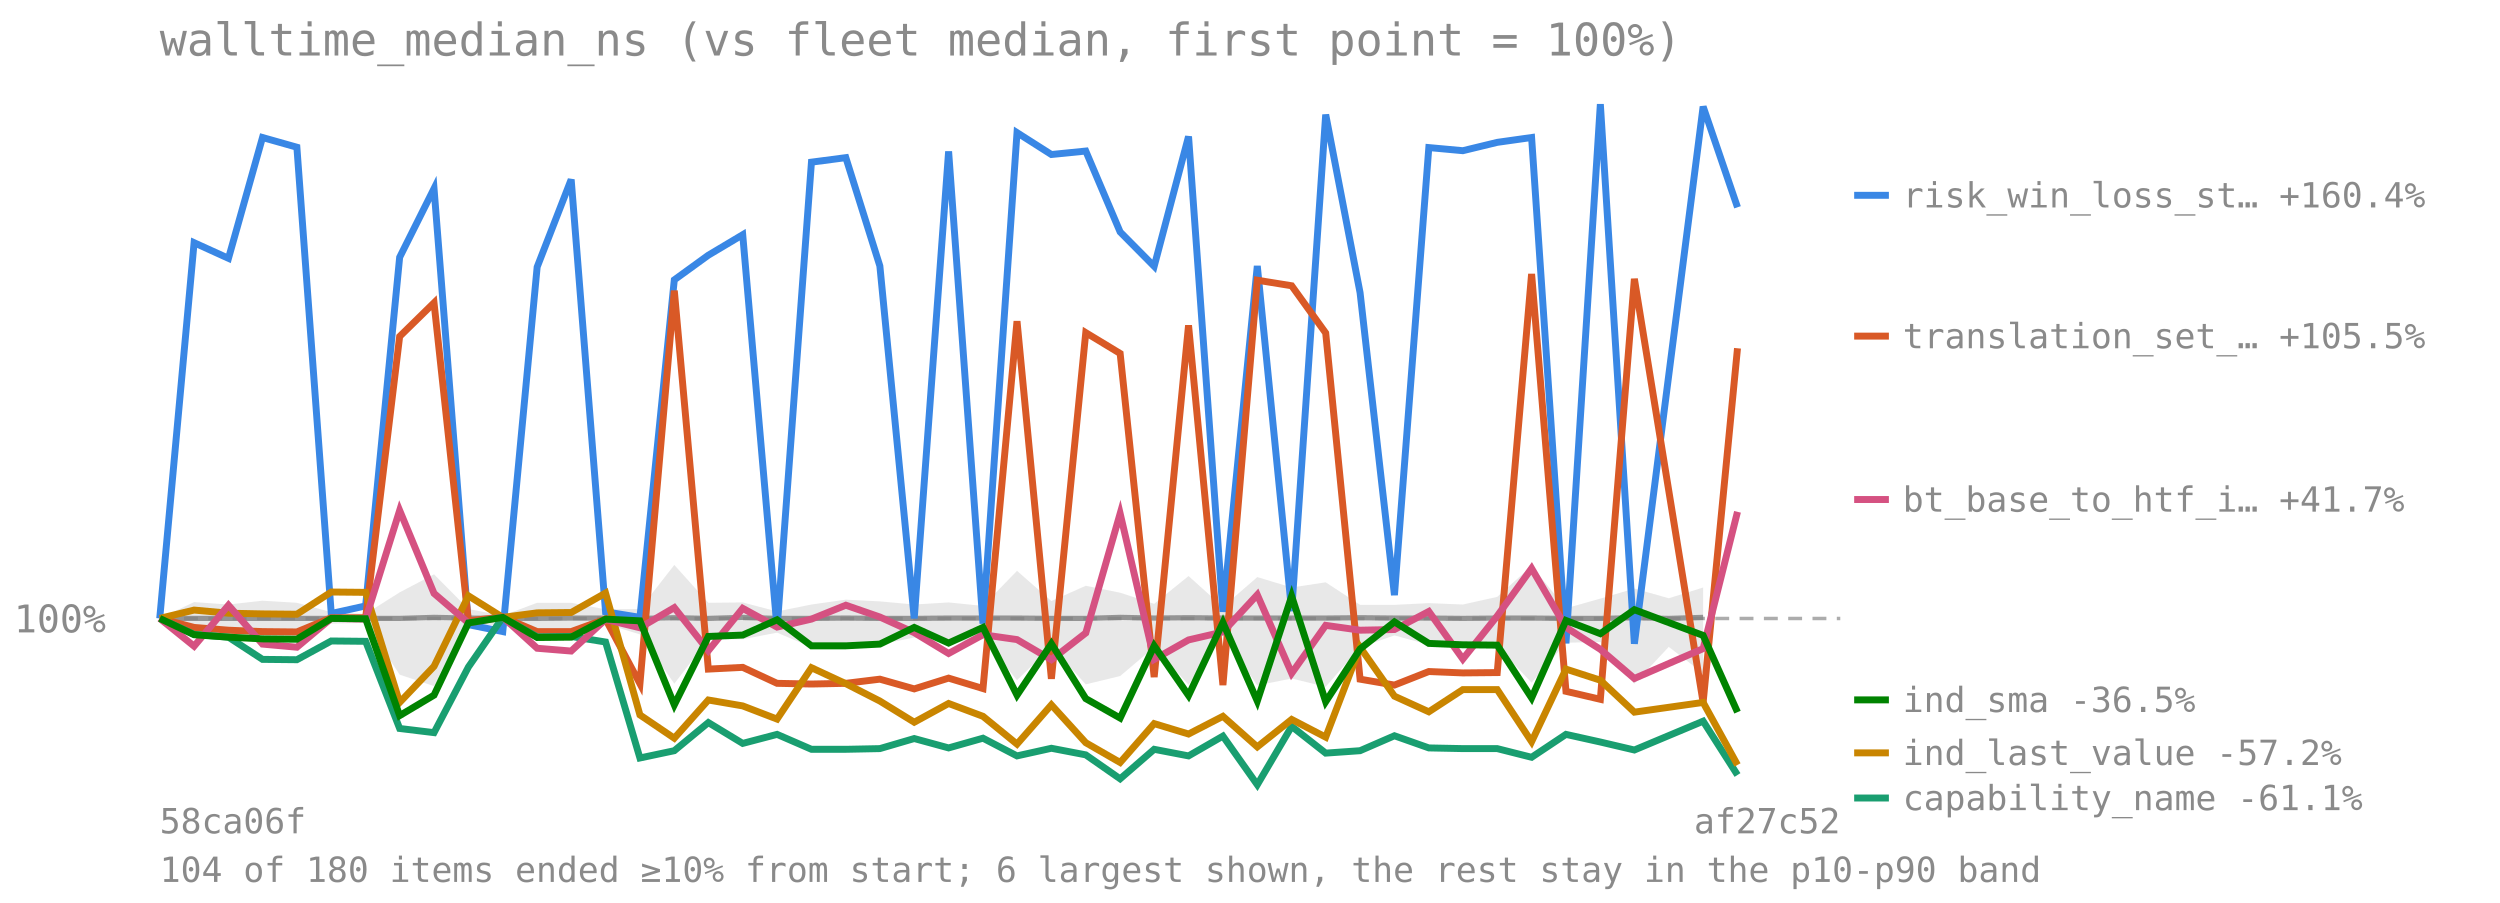
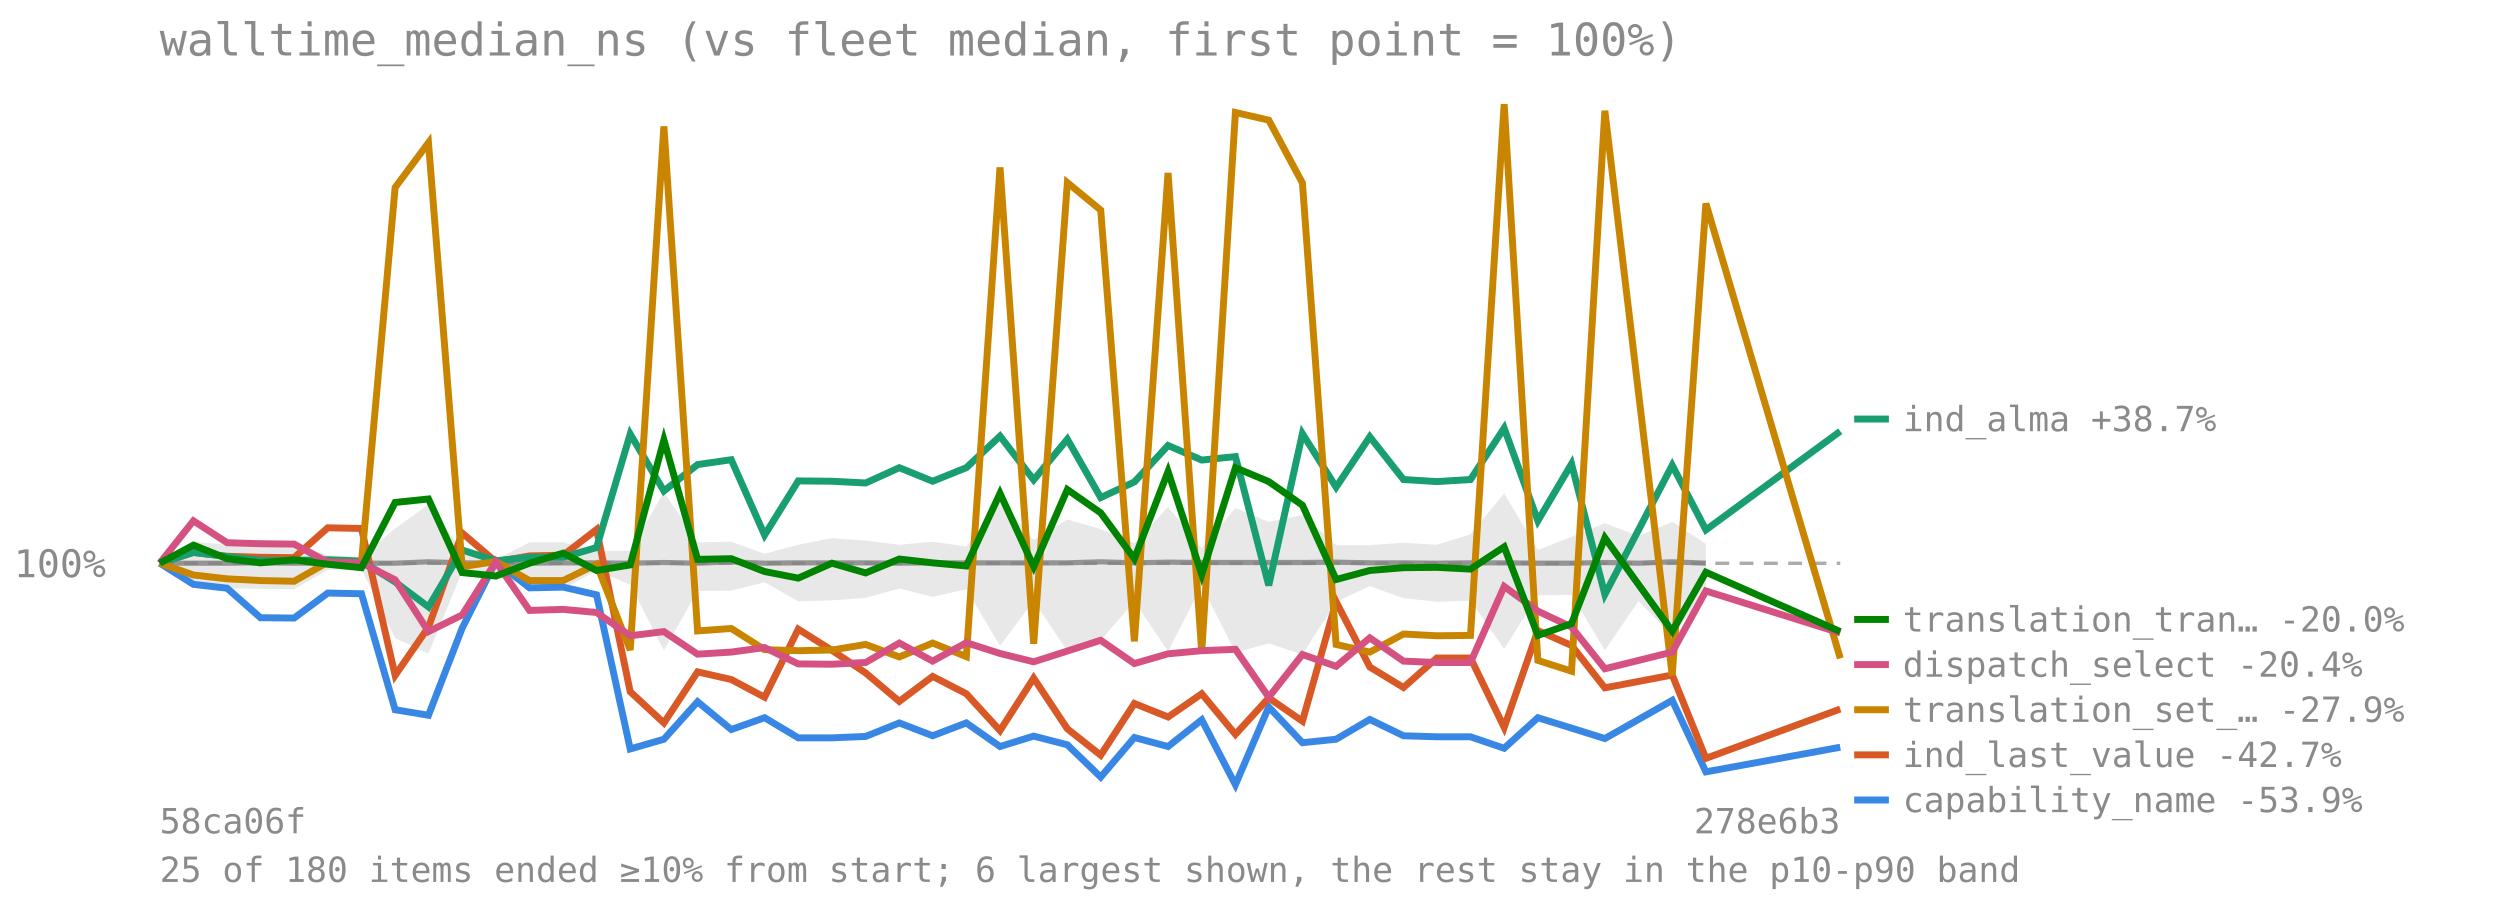
<svg xmlns="http://www.w3.org/2000/svg" viewBox="0 0 720 260" font-family="monospace" font-size="11">
  <text x="46" y="16" font-size="13" fill="#8a8a8a">walltime_median_ns (vs fleet median, first point = 100%)</text>
-   <line x1="46" y1="178.126" x2="530" y2="178.126" stroke="#8a8a8a" stroke-opacity="0.7" stroke-dasharray="4 3" />
-   <text x="4" y="182.126" fill="#8a8a8a">100%</text>
-   <polygon points="46.0,178.1 55.9,173.4 65.8,174.1 75.6,173.0 85.5,173.6 95.4,176.3 105.3,176.8 115.1,170.6 125.0,165.4 134.9,175.4 144.8,177.3 154.7,173.6 164.5,173.6 174.4,175.5 184.3,175.4 194.2,162.7 204.0,173.6 213.9,173.5 223.8,176.1 233.7,174.1 243.6,172.7 253.4,173.2 263.3,174.1 273.2,173.5 283.1,174.5 292.9,164.4 302.8,173.1 312.7,168.7 322.6,170.7 332.4,173.9 342.3,165.9 352.2,174.8 362.1,166.2 372.0,169.2 381.8,167.7 391.7,174.2 401.6,174.2 411.5,173.7 421.3,174.1 431.2,171.9 441.1,163.0 451.0,175.2 460.9,172.4 470.7,169.5 480.6,172.3 490.5,169.2 490.5,193.9 480.6,186.3 470.7,196.9 460.9,184.9 451.0,185.1 441.1,196.6 431.2,186.2 421.3,186.5 411.5,185.7 401.6,183.0 391.7,186.4 381.8,197.8 372.0,195.4 362.1,197.4 352.2,182.9 342.3,197.2 332.4,186.4 322.6,194.7 312.7,197.1 302.8,186.2 292.9,195.9 283.1,183.8 273.2,185.4 263.3,183.6 253.4,185.6 243.6,186.1 233.7,186.4 223.8,182.2 213.9,184.1 204.0,184.1 194.2,196.9 184.3,182.7 174.4,179.7 164.5,183.7 154.7,183.7 144.8,180.0 134.9,179.9 125.0,197.6 115.1,194.3 105.3,179.4 95.4,179.6 85.5,183.8 75.6,183.7 65.8,183.5 55.9,182.6 46.0,178.1" fill="#808080" fill-opacity="0.18" />
-   <polyline points="46.0,178.1 55.9,178.1 65.8,178.1 75.6,178.1 85.5,178.1 95.4,178.1 105.3,178.1 115.1,178.1 125.0,177.8 134.9,178.0 144.8,178.1 154.7,178.1 164.5,178.0 174.4,178.0 184.3,178.1 194.2,177.9 204.0,178.1 213.9,177.8 223.8,178.1 233.7,178.1 243.6,178.0 253.4,178.1 263.3,178.1 273.2,178.0 283.1,178.0 292.9,178.0 302.8,178.1 312.7,178.1 322.6,177.8 332.4,178.0 342.3,177.9 352.2,178.0 362.1,178.0 372.0,178.0 381.8,178.0 391.7,177.9 401.6,178.0 411.5,178.0 421.3,178.1 431.2,178.0 441.1,178.0 451.0,178.1 460.9,178.1 470.7,177.9 480.6,178.1 490.5,177.8" fill="none" stroke="#808080" stroke-width="1.5" stroke-opacity="0.8" />
-   <polyline points="46.0,178.1 55.9,69.9 65.8,74.4 75.6,39.6 85.5,42.4 95.4,176.7 105.3,174.5 115.1,74.1 125.0,54.3 134.9,179.9 144.8,181.9 154.7,76.9 164.5,51.7 174.4,176.2 184.3,177.8 194.2,80.6 204.0,73.5 213.9,67.6 223.8,181.1 233.7,46.7 243.6,45.4 253.4,76.6 263.3,178.1 273.2,43.6 283.1,179.6 292.9,38.2 302.8,44.5 312.7,43.5 322.6,66.8 332.4,76.7 342.3,39.3 352.2,176.2 362.1,76.6 372.0,176.0 381.8,33.0 391.7,84.3 401.6,171.4 411.5,42.5 421.3,43.4 431.2,41.0 441.1,39.6 451.0,185.3 460.9,30.0 470.7,185.4 490.5,30.7 500.4,59.7" fill="none" stroke="#3987e5" stroke-width="2" />
-   <line x1="534" y1="56.248" x2="544" y2="56.248" stroke="#3987e5" stroke-width="2" />
-   <text x="548" y="59.748" fill="#8a8a8a" font-size="10">risk_win_loss_st… +160.4%</text>
-   <polyline points="46.0,178.1 55.9,180.7 65.8,181.5 75.6,181.9 85.5,182.0 95.4,177.9 105.3,177.9 115.1,96.9 125.0,87.2 134.9,178.8 144.8,177.7 154.7,181.9 164.5,181.9 174.4,178.3 184.3,196.9 194.2,83.7 204.0,192.7 213.9,192.2 223.8,196.8 233.7,197.0 243.6,196.8 253.4,195.6 263.3,198.4 273.2,195.3 283.1,198.3 292.9,92.5 302.8,195.5 312.7,95.8 322.6,101.8 332.4,195.0 342.3,93.7 352.2,197.3 362.1,80.7 372.0,82.3 381.8,95.9 391.7,195.6 401.6,197.3 411.5,193.4 421.3,193.8 431.2,193.7 441.1,78.9 451.0,199.1 460.9,201.4 470.7,80.3 490.5,202.3 500.4,100.3" fill="none" stroke="#d95926" stroke-width="2" />
-   <line x1="534" y1="96.802" x2="544" y2="96.802" stroke="#d95926" stroke-width="2" />
-   <text x="548" y="100.302" fill="#8a8a8a" font-size="10">translation_set_… +105.5%</text>
-   <polyline points="46.0,178.1 55.9,182.7 65.8,183.5 75.6,189.9 85.5,190.0 95.4,184.6 105.3,184.7 115.1,209.8 125.0,211.0 134.9,192.1 144.8,177.8 154.7,183.4 164.5,183.3 174.4,184.9 184.3,218.3 194.2,216.2 204.0,208.1 213.9,214.1 223.8,211.5 233.7,215.8 243.6,215.8 253.4,215.6 263.3,212.7 273.2,215.4 283.1,212.6 292.9,217.7 302.8,215.5 312.7,217.4 322.6,224.3 332.4,215.8 342.3,217.7 352.2,212.0 362.1,226.0 372.0,209.2 381.8,216.9 391.7,216.2 401.6,211.9 411.5,215.4 421.3,215.6 431.2,215.6 441.1,218.1 451.0,211.5 460.9,213.7 470.7,216.0 490.5,207.7 500.4,223.2" fill="none" stroke="#199e70" stroke-width="2" />
-   <line x1="534" y1="229.827" x2="544" y2="229.827" stroke="#199e70" stroke-width="2" />
-   <text x="548" y="233.327" fill="#8a8a8a" font-size="10">capability_name -61.1%</text>
-   <polyline points="46.0,178.1 55.9,175.7 65.8,176.6 75.6,176.8 85.5,176.9 95.4,170.5 105.3,170.6 115.1,202.3 125.0,191.9 134.9,171.6 144.8,177.8 154.7,176.5 164.5,176.4 174.4,170.8 184.3,205.9 194.2,212.6 204.0,201.6 213.9,203.3 223.8,207.1 233.7,192.3 243.6,196.9 253.4,201.9 263.3,208.0 273.2,202.6 283.1,206.3 292.9,214.3 302.8,203.0 312.7,213.9 322.6,219.6 332.4,208.4 342.3,211.4 352.2,206.3 362.1,215.1 372.0,207.2 381.8,212.3 391.7,186.4 401.6,200.5 411.5,205.0 421.3,198.6 431.2,198.6 441.1,213.6 451.0,192.7 460.9,195.9 470.7,205.1 490.5,202.3 500.4,220.3" fill="none" stroke="#c98500" stroke-width="2" />
-   <line x1="534" y1="216.827" x2="544" y2="216.827" stroke="#c98500" stroke-width="2" />
-   <text x="548" y="220.327" fill="#8a8a8a" font-size="10">ind_last_value -57.2%</text>
-   <polyline points="46.0,178.1 55.9,186.1 65.8,174.3 75.6,185.5 85.5,186.4 95.4,178.1 105.3,178.3 115.1,147.0 125.0,170.9 134.9,179.4 144.8,177.7 154.7,186.7 164.5,187.5 174.4,178.4 184.3,180.8 194.2,175.0 204.0,187.4 213.9,175.2 223.8,180.6 233.7,178.3 243.6,174.3 253.4,177.7 263.3,182.2 273.2,188.2 283.1,182.8 292.9,184.2 302.8,190.0 312.7,182.3 322.6,147.9 332.4,189.9 342.3,184.3 352.2,182.0 362.1,171.3 372.0,193.9 381.8,180.1 391.7,181.5 401.6,181.3 411.5,176.1 421.3,189.8 431.2,177.4 441.1,163.7 451.0,180.7 460.9,187.0 470.7,195.4 490.5,186.8 500.4,147.4" fill="none" stroke="#d55181" stroke-width="2" />
-   <line x1="534" y1="143.859" x2="544" y2="143.859" stroke="#d55181" stroke-width="2" />
-   <text x="548" y="147.359" fill="#8a8a8a" font-size="10">bt_base_to_htf_i… +41.7%</text>
-   <polyline points="46.0,178.1 55.9,182.8 65.8,183.5 75.6,184.0 85.5,184.1 95.4,178.1 105.3,178.2 115.1,206.1 125.0,200.2 134.9,179.4 144.8,177.8 154.7,183.6 164.5,183.5 174.4,178.3 184.3,178.8 194.2,203.0 204.0,183.3 213.9,182.9 223.8,178.5 233.7,186.0 243.6,186.0 253.4,185.5 263.3,180.7 273.2,185.2 283.1,180.7 292.9,200.2 302.8,185.4 312.7,201.2 322.6,206.8 332.4,186.0 342.3,200.3 352.2,179.3 362.1,201.9 372.0,171.7 381.8,202.1 391.7,186.9 401.6,179.1 411.5,185.3 421.3,185.7 431.2,185.8 441.1,201.0 451.0,178.7 460.9,182.5 470.7,175.6 490.5,183.0 500.4,205.1" fill="none" stroke="#008300" stroke-width="2" />
-   <line x1="534" y1="201.565" x2="544" y2="201.565" stroke="#008300" stroke-width="2" />
-   <text x="548" y="205.065" fill="#8a8a8a" font-size="10">ind_sma -36.5%</text>
+   <line x1="46" y1="162.227" x2="530" y2="162.227" stroke="#8a8a8a" stroke-opacity="0.7" stroke-dasharray="4 3" />
+   <text x="4" y="166.227" fill="#8a8a8a">100%</text>
+   <polygon points="46.0,162.2 55.7,156.0 65.4,156.9 75.0,155.5 84.7,156.2 94.4,159.9 104.1,160.4 113.8,152.2 123.4,145.3 133.1,158.6 142.8,161.2 152.5,156.2 162.2,156.2 171.8,158.7 181.5,158.6 191.2,141.7 200.9,156.2 210.6,156.0 220.2,159.5 229.9,156.9 239.6,155.0 249.3,155.7 259.0,156.9 268.6,156.0 278.3,157.4 288.0,144.0 297.7,155.5 307.4,149.6 317.0,152.4 326.7,156.5 336.4,146.0 346.1,157.9 355.8,146.3 365.4,150.3 375.1,148.3 384.8,157.0 394.5,157.0 404.2,156.3 413.8,156.9 423.5,153.9 433.2,142.1 442.9,158.4 452.6,154.6 462.2,150.7 471.9,154.4 481.6,150.3 491.3,156.6 491.3,170.6 481.6,183.2 471.9,173.1 462.2,187.3 452.6,171.3 442.9,171.5 433.2,186.9 423.5,173.0 413.8,173.3 404.2,172.3 394.5,168.8 384.8,173.3 375.1,188.5 365.4,185.3 355.8,187.9 346.1,168.7 336.4,187.6 326.7,173.2 317.0,184.4 307.4,187.5 297.7,173.0 288.0,186.0 278.3,169.7 268.6,171.9 259.0,169.5 249.3,172.2 239.6,172.9 229.9,173.2 220.2,167.7 210.6,170.1 200.9,170.2 191.2,187.3 181.5,168.4 171.8,164.3 162.2,169.6 152.5,169.6 142.8,164.8 133.1,164.6 123.4,188.2 113.8,183.8 104.1,164.0 94.4,164.1 84.7,169.7 75.0,169.6 65.4,169.4 55.7,168.2 46.0,162.2" fill="#808080" fill-opacity="0.18" />
+   <polyline points="46.0,162.2 55.7,162.2 65.4,162.2 75.0,162.1 84.7,162.2 94.4,162.2 104.1,162.2 113.8,162.2 123.4,161.8 133.1,162.1 142.8,162.2 152.5,162.2 162.2,162.1 171.8,162.1 181.5,162.2 191.2,162.0 200.9,162.2 210.6,161.8 220.2,162.2 229.9,162.1 239.6,162.1 249.3,162.1 259.0,162.2 268.6,162.1 278.3,162.1 288.0,162.1 297.7,162.1 307.4,162.1 317.0,161.8 326.7,162.1 336.4,161.9 346.1,162.0 355.8,162.0 365.4,162.0 375.1,162.0 384.8,161.9 394.5,162.1 404.2,162.1 413.8,162.2 423.5,162.1 433.2,162.1 442.9,162.2 452.6,162.2 462.2,162.0 471.9,162.2 481.6,161.8 491.3,162.2" fill="none" stroke="#808080" stroke-width="1.5" stroke-opacity="0.8" />
+   <polyline points="46.0,162.2 55.7,168.3 65.4,169.4 75.0,177.9 84.7,178.0 94.4,170.8 104.1,171.0 113.8,204.4 123.4,206.0 133.1,180.9 142.8,161.7 152.5,169.3 162.2,169.1 171.8,171.3 181.5,215.7 191.2,212.9 200.9,202.1 210.6,210.1 220.2,206.7 229.9,212.5 239.6,212.5 249.3,212.1 259.0,208.2 268.6,211.9 278.3,208.2 288.0,215.0 297.7,212.0 307.4,214.5 317.0,223.8 326.7,212.4 336.4,215.0 346.1,207.3 355.8,226.0 365.4,203.6 375.1,213.9 384.8,212.9 394.5,207.2 404.2,211.9 413.8,212.2 423.5,212.2 433.2,215.5 442.9,206.7 452.6,209.7 462.2,212.7 481.6,201.7 491.3,222.3 530.0,215.2" fill="none" stroke="#3987e5" stroke-width="2" />
+   <line x1="534" y1="230.4" x2="544" y2="230.4" stroke="#3987e5" stroke-width="2" />
+   <text x="548" y="233.9" fill="#8a8a8a" font-size="10">capability_name -53.9%</text>
+   <polyline points="46.0,162.2 55.7,159.1 65.4,160.2 75.0,160.5 84.7,160.6 94.4,152.0 104.1,152.2 113.8,194.5 123.4,180.6 133.1,153.5 142.8,161.8 152.5,160.1 162.2,159.9 171.8,152.5 181.5,199.2 191.2,208.2 200.9,193.5 210.6,195.7 220.2,200.8 229.9,181.2 239.6,187.3 249.3,193.8 259.0,202.0 268.6,194.8 278.3,199.8 288.0,210.4 297.7,195.3 307.4,209.9 317.0,217.5 326.7,202.6 336.4,206.5 346.1,199.8 355.8,211.5 365.4,201.0 375.1,207.7 384.8,173.3 394.5,192.1 404.2,198.0 413.8,189.5 423.5,189.5 433.2,209.5 442.9,181.6 452.6,185.9 462.2,198.1 481.6,194.4 491.3,218.4 530.0,204.2" fill="none" stroke="#d95926" stroke-width="2" />
+   <line x1="534" y1="217.4" x2="544" y2="217.4" stroke="#d95926" stroke-width="2" />
+   <text x="548" y="220.9" fill="#8a8a8a" font-size="10">ind_last_value -42.7%</text>
+   <polyline points="46.0,162.2 55.7,159.1 65.4,160.3 75.0,161.4 84.7,161.4 94.4,161.2 104.1,161.6 113.8,167.6 123.4,174.8 133.1,158.4 142.8,161.5 152.5,160.5 162.2,160.5 171.8,157.7 181.5,125.0 191.2,141.4 200.9,133.8 210.6,132.4 220.2,154.1 229.9,138.5 239.6,138.6 249.3,139.1 259.0,134.7 268.6,138.6 278.3,134.7 288.0,125.6 297.7,138.2 307.4,126.5 317.0,143.3 326.7,138.8 336.4,128.3 346.1,132.5 355.8,131.5 365.4,168.6 375.1,124.9 384.8,140.3 394.5,125.8 404.2,138.1 413.8,138.7 423.5,138.1 433.2,123.3 442.9,150.0 452.6,133.6 462.2,171.2 481.6,134.0 491.3,152.6 530.0,124.2" fill="none" stroke="#199e70" stroke-width="2" />
+   <line x1="534" y1="120.686" x2="544" y2="120.686" stroke="#199e70" stroke-width="2" />
+   <text x="548" y="124.186" fill="#8a8a8a" font-size="10">ind_alma +38.7%</text>
+   <polyline points="46.0,162.2 55.7,165.6 65.4,166.7 75.0,167.2 84.7,167.4 94.4,161.9 104.1,162.0 113.8,54.0 123.4,41.1 133.1,163.2 142.8,161.7 152.5,167.2 162.2,167.2 171.8,162.5 181.5,187.2 191.2,36.4 200.9,181.7 210.6,181.0 220.2,187.1 229.9,187.4 239.6,187.2 249.3,185.6 259.0,189.2 268.6,185.2 278.3,189.1 288.0,48.2 297.7,185.4 307.4,52.6 317.0,60.5 326.7,184.7 336.4,49.8 346.1,187.8 355.8,32.4 365.4,34.6 375.1,52.7 384.8,185.6 394.5,187.8 404.2,182.6 413.8,183.1 423.5,183.0 433.2,30.0 442.9,190.2 452.6,193.3 462.2,31.9 481.6,194.5 491.3,58.6 530.0,189.6" fill="none" stroke="#c98500" stroke-width="2" />
+   <line x1="534" y1="204.4" x2="544" y2="204.4" stroke="#c98500" stroke-width="2" />
+   <text x="548" y="207.9" fill="#8a8a8a" font-size="10">translation_set_… -27.9%</text>
+   <polyline points="46.0,162.2 55.7,150.0 65.4,156.3 75.0,156.6 84.7,156.7 94.4,161.9 104.1,162.1 113.8,167.0 123.4,181.9 133.1,177.1 142.8,161.8 152.5,175.8 162.2,175.5 171.8,176.4 181.5,183.1 191.2,181.9 200.9,188.4 210.6,187.8 220.2,186.5 229.9,191.2 239.6,191.3 249.3,190.8 259.0,185.2 268.6,190.4 278.3,185.1 288.0,188.2 297.7,190.6 307.4,187.5 317.0,184.4 326.7,191.1 336.4,188.3 346.1,187.4 355.8,187.0 365.4,200.8 375.1,188.5 384.8,191.9 394.5,183.7 404.2,190.4 413.8,190.8 423.5,190.8 433.2,168.9 442.9,176.0 452.6,180.6 462.2,192.6 481.6,187.8 491.3,170.2 530.0,182.3" fill="none" stroke="#d55181" stroke-width="2" />
+   <line x1="534" y1="191.4" x2="544" y2="191.4" stroke="#d55181" stroke-width="2" />
+   <text x="548" y="194.9" fill="#8a8a8a" font-size="10">dispatch_select -20.4%</text>
+   <polyline points="46.0,162.2 55.7,157.0 65.4,160.9 75.0,162.1 84.7,161.2 94.4,162.5 104.1,163.5 113.8,144.7 123.4,143.7 133.1,164.9 142.8,165.9 152.5,162.2 162.2,159.3 171.8,164.3 181.5,162.7 191.2,126.7 200.9,161.1 210.6,160.9 220.2,164.6 229.9,166.5 239.6,162.2 249.3,165.0 259.0,161.0 268.6,162.1 278.3,163.0 288.0,142.1 297.7,163.2 307.4,141.0 317.0,147.7 326.7,160.9 336.4,135.8 346.1,165.5 355.8,134.7 365.4,138.7 375.1,145.5 384.8,166.9 394.5,164.3 404.2,163.5 413.8,163.4 423.5,163.9 433.2,157.5 442.9,183.0 452.6,179.6 462.2,154.9 481.6,181.8 491.3,164.8 530.0,181.9" fill="none" stroke="#008300" stroke-width="2" />
+   <line x1="534" y1="178.4" x2="544" y2="178.4" stroke="#008300" stroke-width="2" />
+   <text x="548" y="181.9" fill="#8a8a8a" font-size="10">translation_tran… -20.0%</text>
  <text x="46" y="240" fill="#8a8a8a" font-size="10">58ca06f</text>
-   <text x="530" y="240" fill="#8a8a8a" font-size="10" text-anchor="end">af27c52</text>
-   <text x="46" y="254" fill="#8a8a8a" font-size="10">104 of 180 items ended ≥10% from start; 6 largest shown, the rest stay in the p10-p90 band</text>
+   <text x="530" y="240" fill="#8a8a8a" font-size="10" text-anchor="end">278e6b3</text>
+   <text x="46" y="254" fill="#8a8a8a" font-size="10">25 of 180 items ended ≥10% from start; 6 largest shown, the rest stay in the p10-p90 band</text>
</svg>
